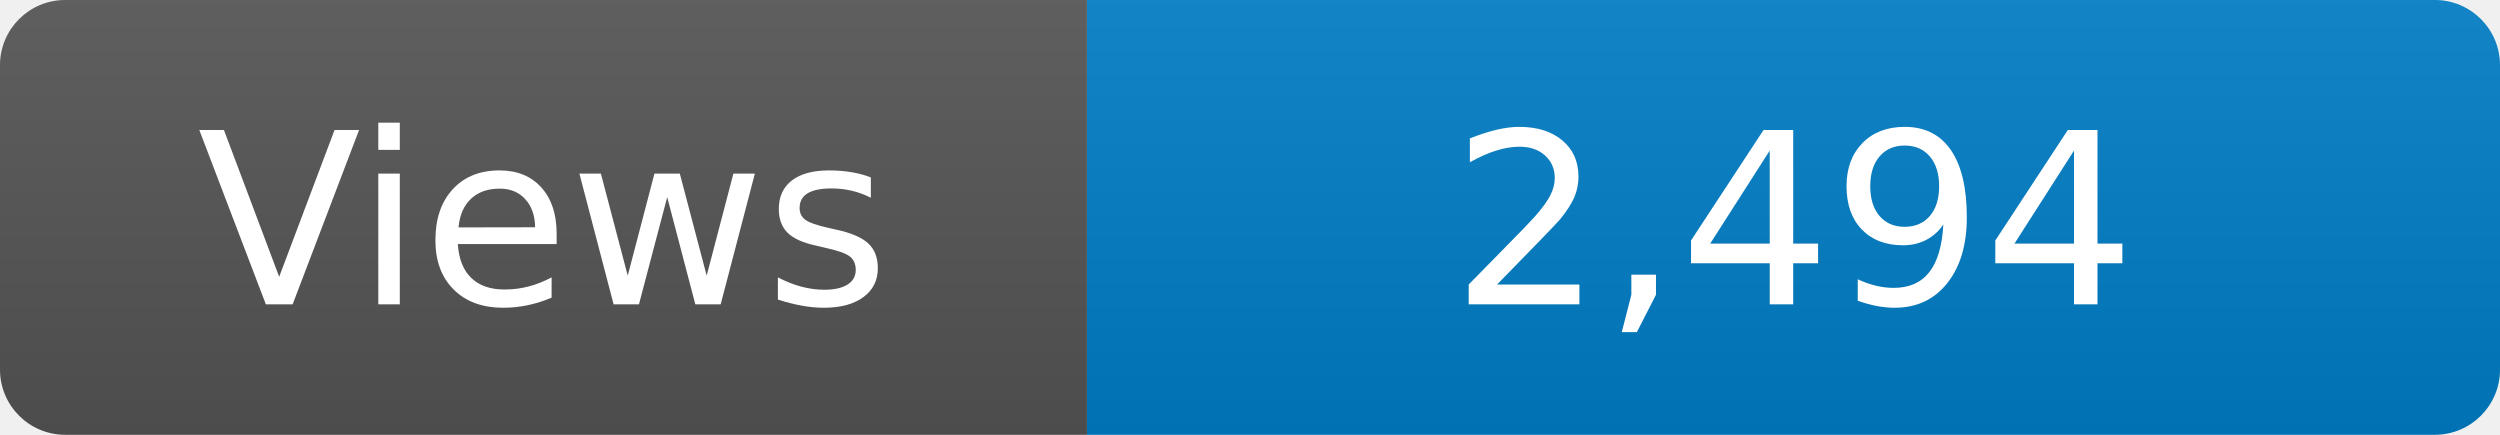
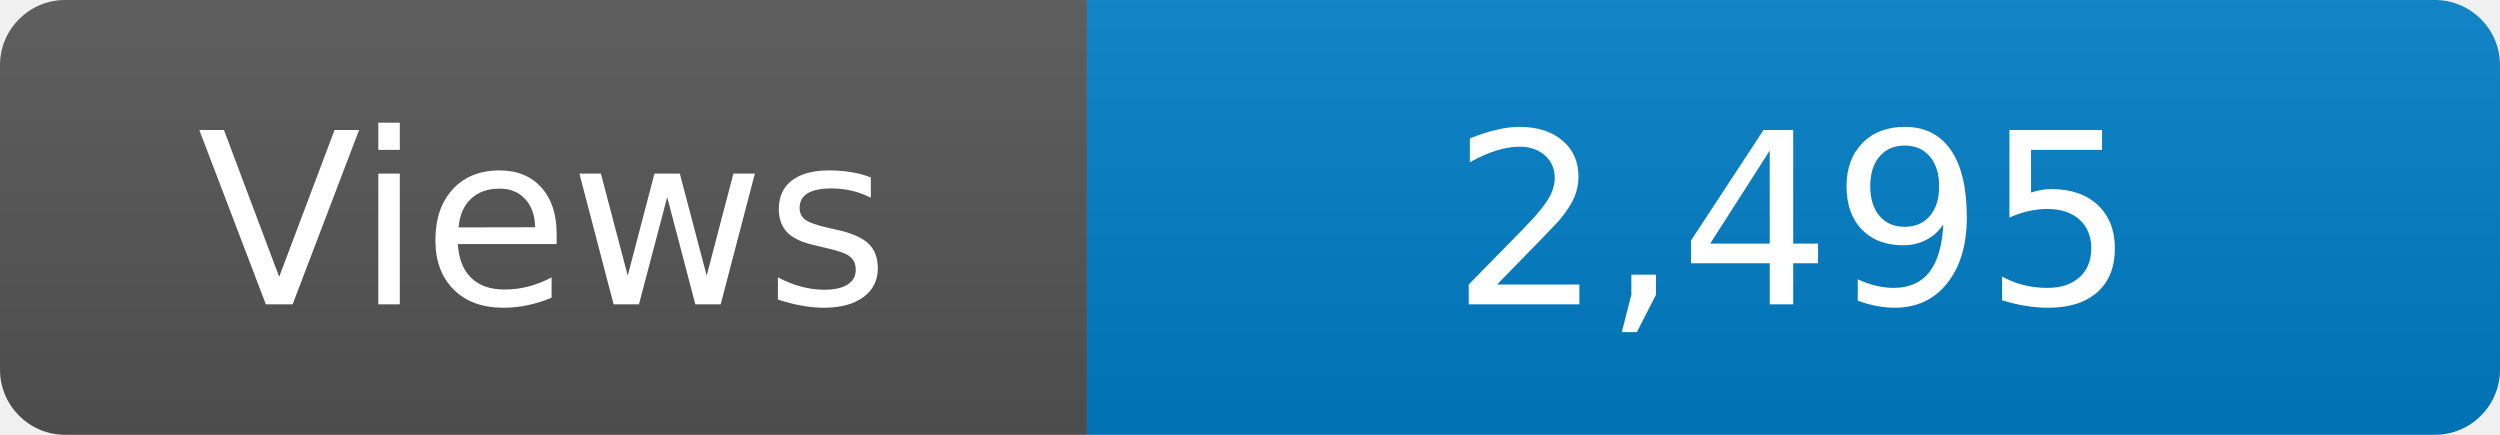
<svg xmlns="http://www.w3.org/2000/svg" width="115" height="20" role="img" aria-label="Maintained?: yes">
  <linearGradient id="s" x2="0" y2="100%">
    <stop offset="0" stop-color="#bbb" stop-opacity=".1" />
    <stop offset="1" stop-opacity=".1" />
  </linearGradient>
  <clipPath id="r">
    <rect width="115" height="20" rx="3" fill="#fff" />
  </clipPath>
  <g clip-path="url(#r)">
    <rect width="50" height="20" fill="#555" />
    <rect x="50" width="160" height="20" fill="#007ec6" />
    <rect width="115" height="20" fill="url(#s)" />
  </g>
  <g fill="#fff" text-anchor="middle" font-family="Verdana,Geneva,DejaVu Sans,sans-serif" font-size="110">
    <text x="250" y="140" transform="scale(.1)" fill="#fff">Views</text>
-     <text x="825" y="140" transform="scale(.1)" fill="#fff">2,494</text>
+     <text x="825" y="140" transform="scale(.1)" fill="#fff">2,495</text>
  </g>
</svg>
